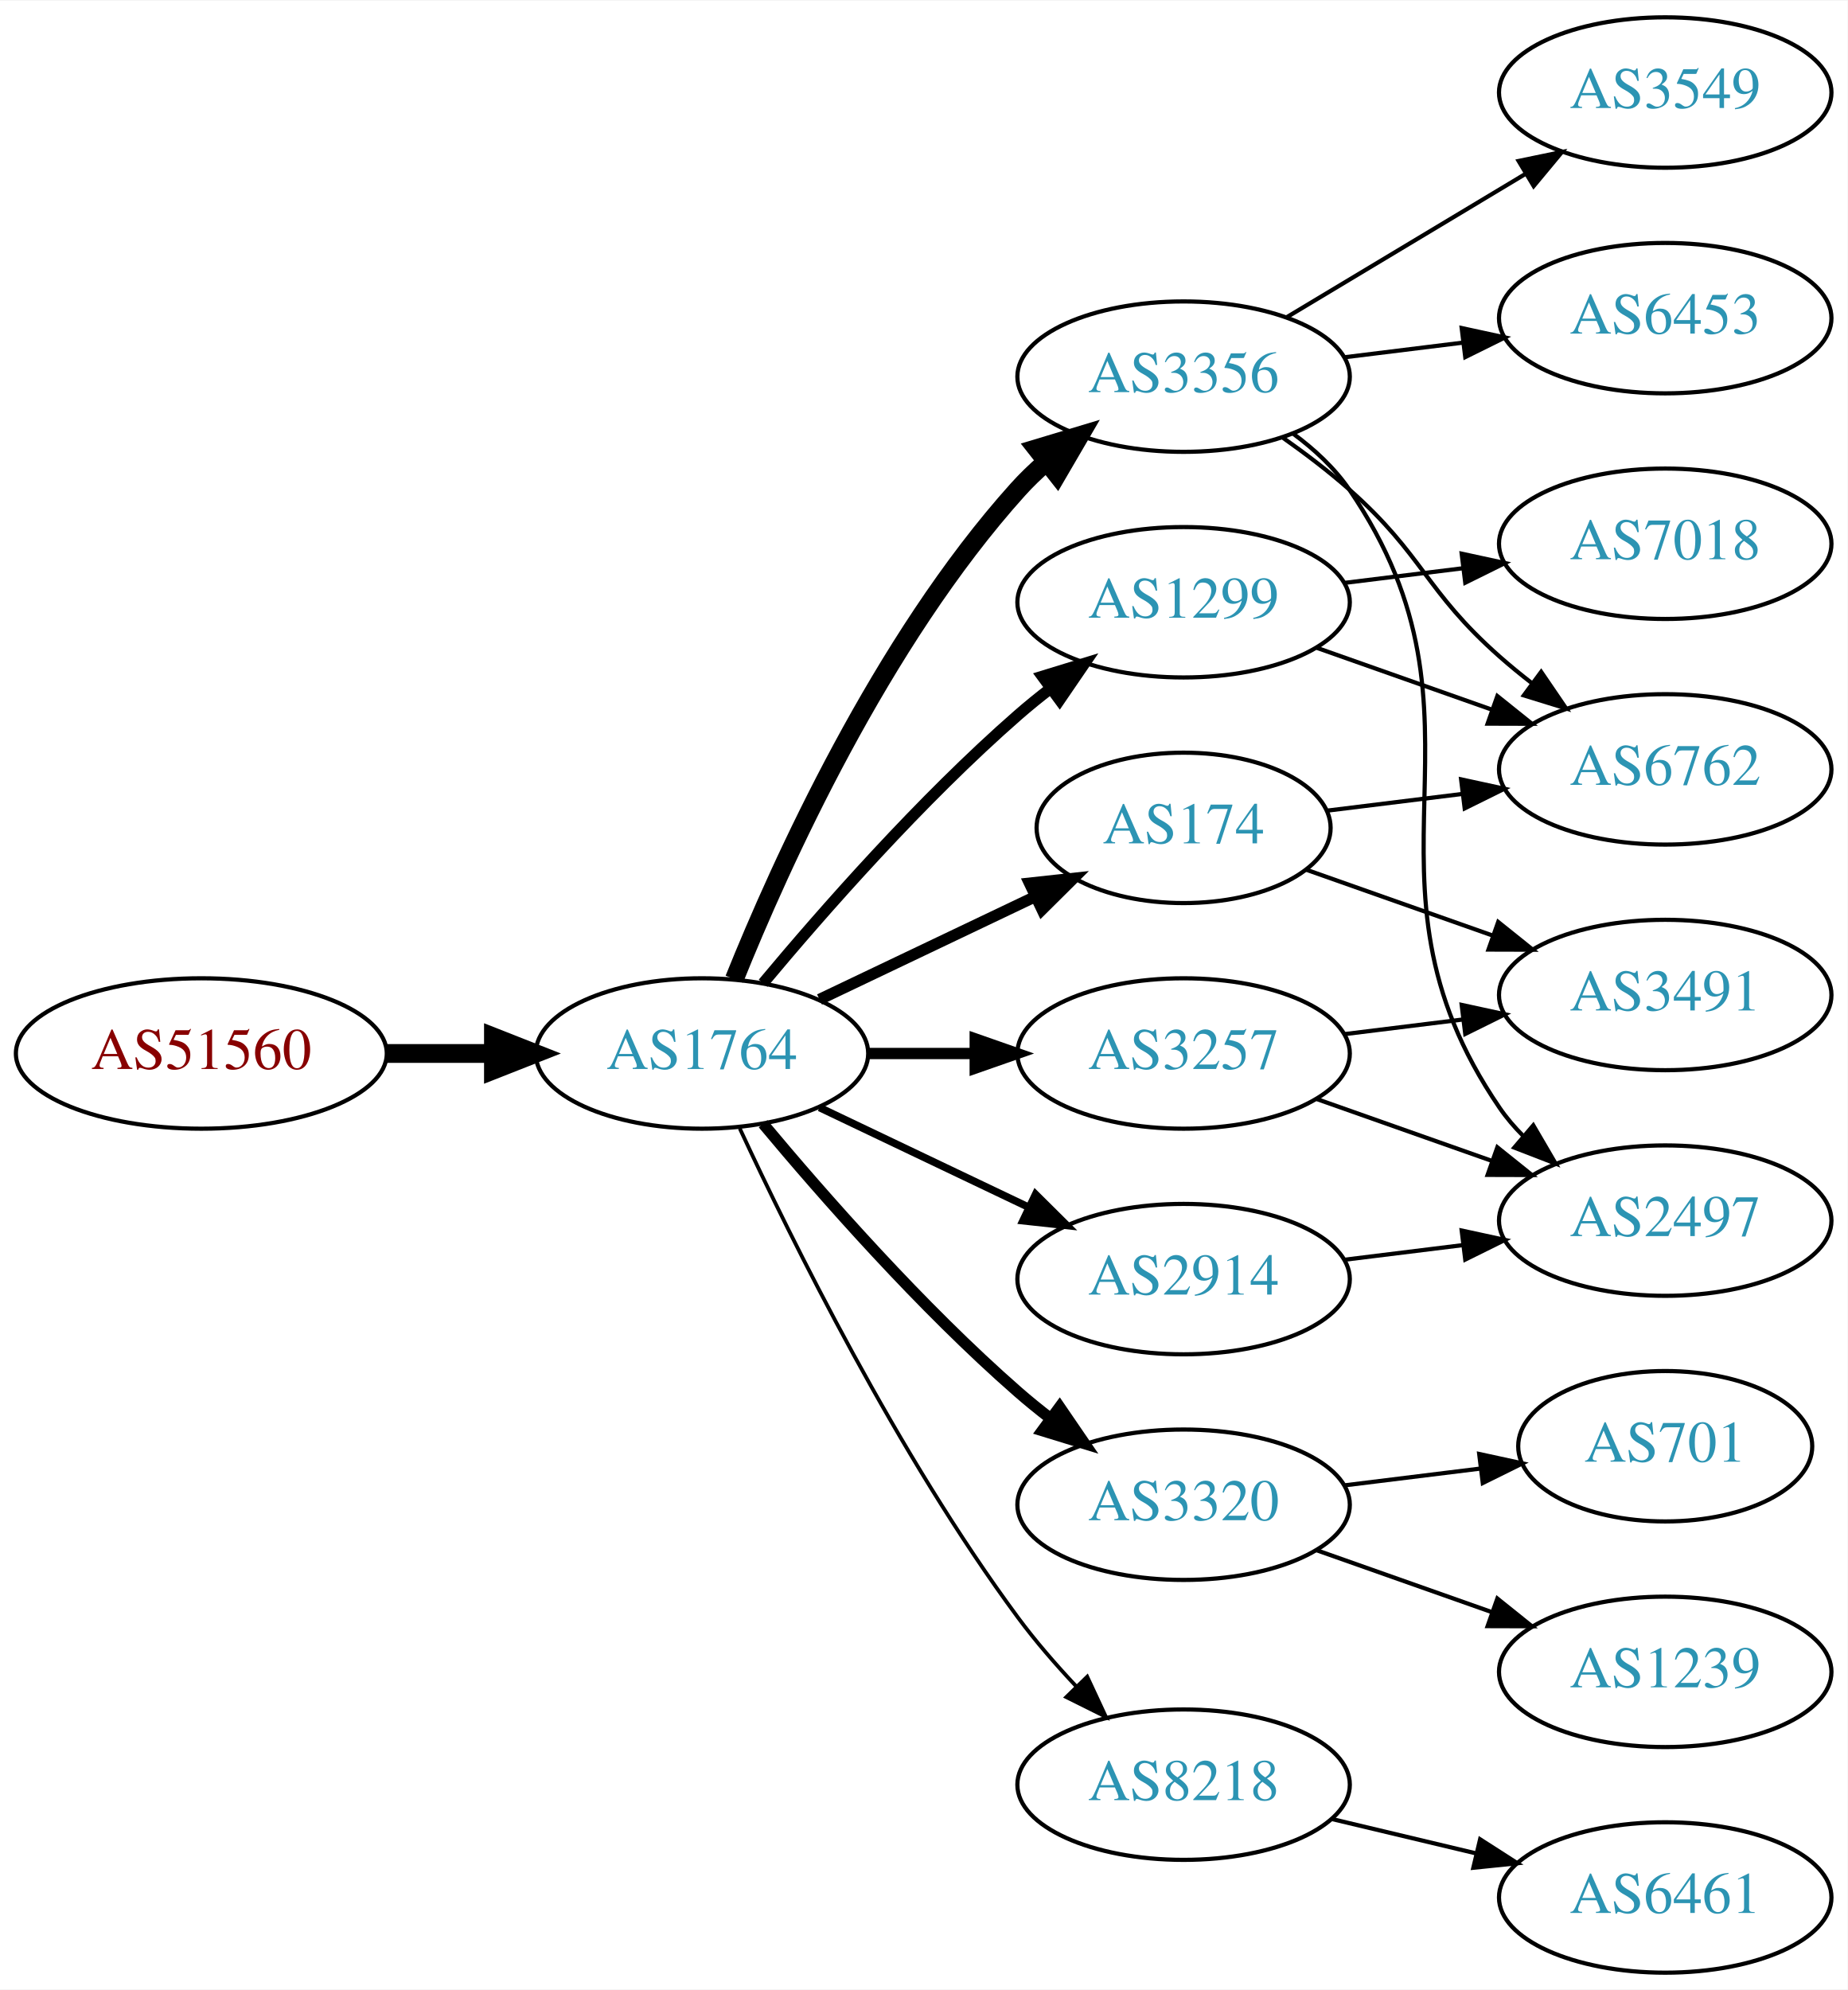
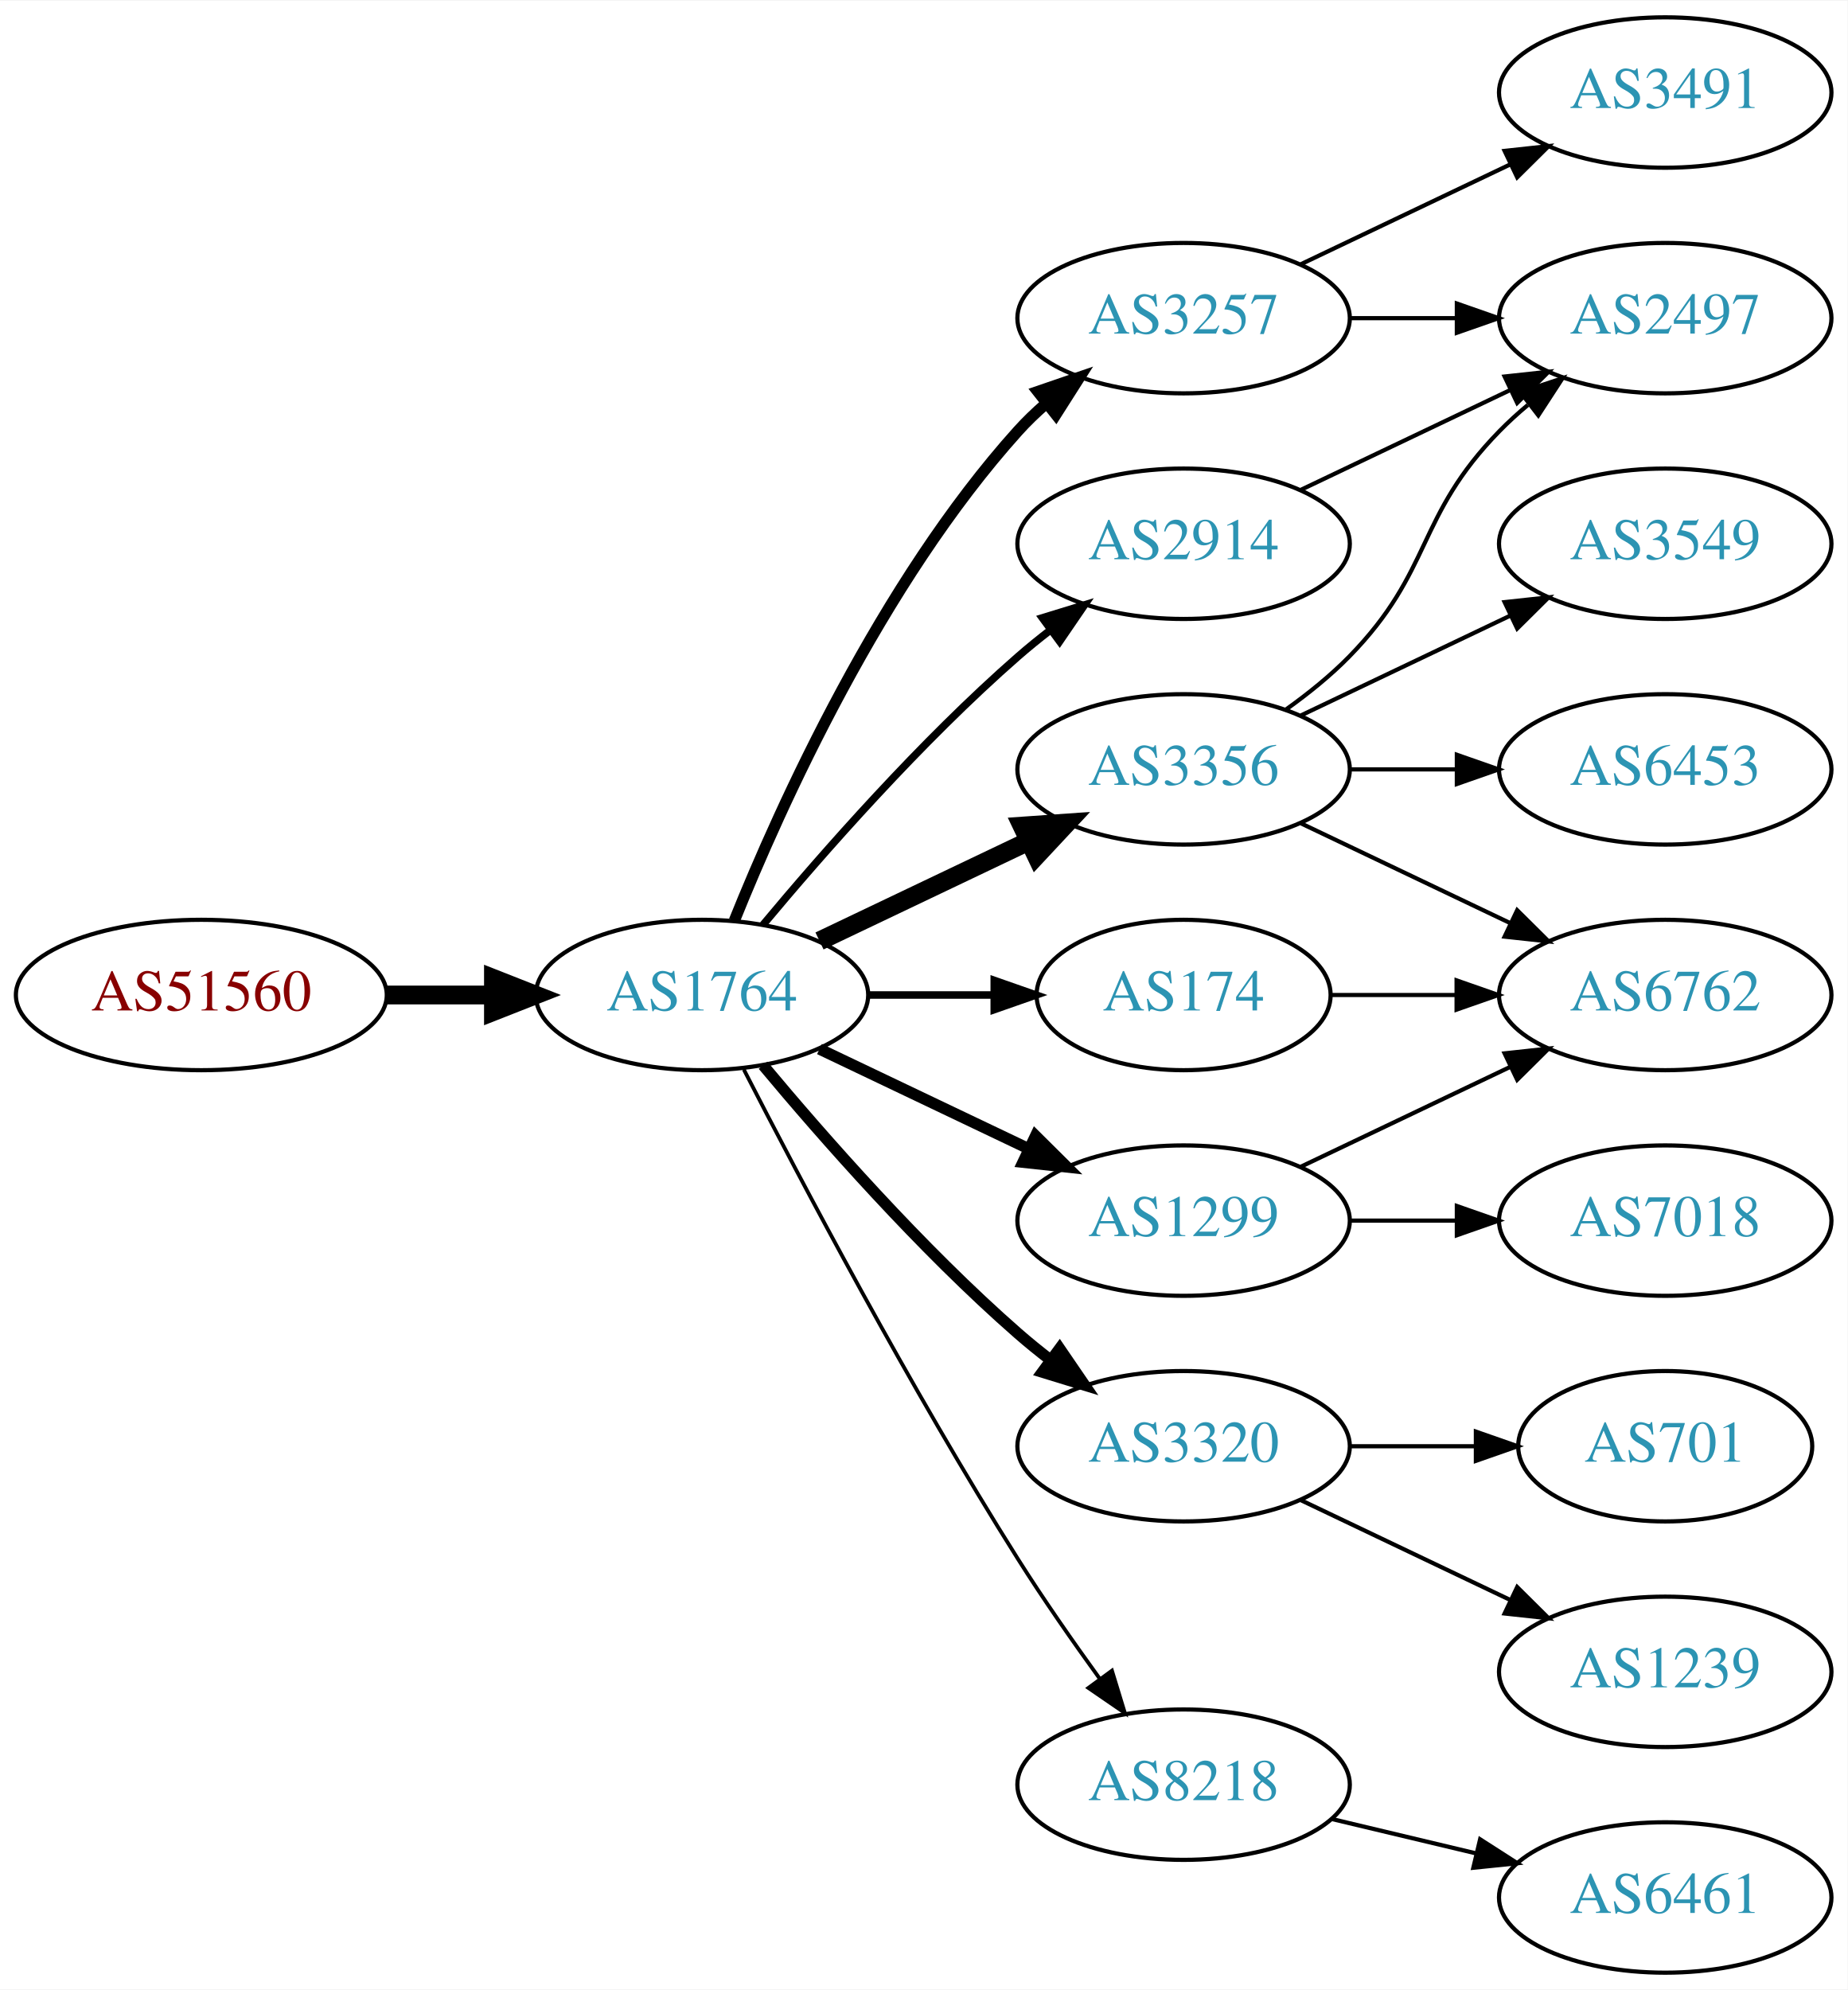
<svg xmlns="http://www.w3.org/2000/svg" xmlns:xlink="http://www.w3.org/1999/xlink" width="442pt" height="476pt" viewBox="0.00 0.00 442.27 476.00">
  <g id="graph0" class="graph" transform="scale(1 1) rotate(0) translate(4 472)">
    <polygon fill="white" stroke="none" points="-4,4 -4,-472 438.271,-472 438.271,4 -4,4" />
    <g id="node1" class="node">
      <g id="a_node1">
        <a xlink:href="/asn/51560" xlink:title="AS51560 ~ Greschitz Management GmbH [AT]">
-           <ellipse fill="#ffffff" stroke="black" cx="44.196" cy="-220" rx="44.393" ry="18" />
-           <text text-anchor="middle" x="44.196" y="-216.3" font-family="Times,serif" font-size="14.00" fill="#880000">AS51560</text>
+           <ellipse fill="#ffffff" stroke="black" cx="44.196" cy="-234" rx="44.393" ry="18" />
+           <text text-anchor="middle" x="44.196" y="-230.3" font-family="Times,serif" font-size="14.00" fill="#880000">AS51560</text>
        </a>
      </g>
    </g>
    <g id="node2" class="node">
      <g id="a_node2">
        <a xlink:href="/asn/1764" xlink:title="AS1764 ~ NEXTLAYER-AS [AT]">
-           <ellipse fill="#ffffff" stroke="black" cx="164.039" cy="-220" rx="39.794" ry="18" />
-           <text text-anchor="middle" x="164.039" y="-216.3" font-family="Times,serif" font-size="14.00" fill="#2c94b3">AS1764</text>
+           <ellipse fill="#ffffff" stroke="black" cx="164.039" cy="-234" rx="39.794" ry="18" />
+           <text text-anchor="middle" x="164.039" y="-230.3" font-family="Times,serif" font-size="14.00" fill="#2c94b3">AS1764</text>
        </a>
      </g>
    </g>
    <g id="edge1" class="edge">
-       <path fill="none" stroke="black" stroke-width="4.5" d="M88.407,-220C96.72,-220 105.482,-220 113.965,-220" />
-       <polygon fill="black" stroke="black" stroke-width="4.5" points="114.123,-223.938 124.123,-220 114.123,-216.063 114.123,-223.938" />
+       <path fill="none" stroke="black" stroke-width="4.5" d="M88.407,-234C96.72,-234 105.482,-234 113.965,-234" />
+       <polygon fill="black" stroke="black" stroke-width="4.5" points="114.123,-237.938 124.123,-234 114.123,-230.063 114.123,-237.938" />
    </g>
    <g id="node3" class="node">
      <g id="a_node3">
        <a xlink:href="/asn/3356" xlink:title="AS3356 ~ Level 3 Parent, LLC [US]">
-           <ellipse fill="#ffffff" stroke="black" cx="279.332" cy="-382" rx="39.794" ry="18" />
-           <text text-anchor="middle" x="279.332" y="-378.3" font-family="Times,serif" font-size="14.00" fill="#2c94b3">AS3356</text>
+           <ellipse fill="#ffffff" stroke="black" cx="279.332" cy="-288" rx="39.794" ry="18" />
+           <text text-anchor="middle" x="279.332" y="-284.3" font-family="Times,serif" font-size="14.00" fill="#2c94b3">AS3356</text>
        </a>
      </g>
    </g>
    <g id="edge2" class="edge">
-       <path fill="none" stroke="black" stroke-width="4.5" d="M171.786,-237.787C182.837,-265.243 206.891,-318.578 239.685,-355 241.688,-357.224 243.906,-359.363 246.239,-361.397" />
-       <polygon fill="black" stroke="black" stroke-width="4.5" points="244.166,-364.777 254.458,-367.873 249.04,-358.591 244.166,-364.777" />
+       <path fill="none" stroke="black" stroke-width="4.5" d="M192.175,-246.934C207.169,-254.081 225.99,-263.052 242.213,-270.785" />
+       <polygon fill="black" stroke="black" stroke-width="4.5" points="240.695,-274.423 251.417,-275.171 244.084,-267.314 240.695,-274.423" />
    </g>
    <g id="node4" class="node">
      <g id="a_node4">
        <a xlink:href="/asn/3320" xlink:title="AS3320 ~ DTAG [DE]">
-           <ellipse fill="#ffffff" stroke="black" cx="279.332" cy="-112" rx="39.794" ry="18" />
-           <text text-anchor="middle" x="279.332" y="-108.3" font-family="Times,serif" font-size="14.00" fill="#2c94b3">AS3320</text>
+           <ellipse fill="#ffffff" stroke="black" cx="279.332" cy="-126" rx="39.794" ry="18" />
+           <text text-anchor="middle" x="279.332" y="-122.3" font-family="Times,serif" font-size="14.00" fill="#2c94b3">AS3320</text>
        </a>
      </g>
    </g>
    <g id="edge3" class="edge">
-       <path fill="none" stroke="black" stroke-width="2.7" d="M178.669,-203.183C192.951,-186.071 216.498,-159.255 239.685,-139 242.151,-136.846 244.789,-134.706 247.487,-132.628" />
-       <polygon fill="black" stroke="black" stroke-width="2.7" points="249.66,-135.375 255.641,-126.63 245.512,-129.736 249.66,-135.375" />
+       <path fill="none" stroke="black" stroke-width="2.7" d="M178.669,-217.183C192.951,-200.071 216.498,-173.255 239.685,-153 242.151,-150.846 244.789,-148.706 247.487,-146.628" />
+       <polygon fill="black" stroke="black" stroke-width="2.7" points="249.66,-149.375 255.641,-140.63 245.512,-143.736 249.66,-149.375" />
    </g>
    <g id="node5" class="node">
      <g id="a_node5">
+         <a xlink:href="/asn/3257" xlink:title="AS3257 ~ GTT [DE]">
+           <ellipse fill="#ffffff" stroke="black" cx="279.332" cy="-396" rx="39.794" ry="18" />
+           <text text-anchor="middle" x="279.332" y="-392.3" font-family="Times,serif" font-size="14.00" fill="#2c94b3">AS3257</text>
+         </a>
+       </g>
+     </g>
+     <g id="edge4" class="edge">
+       <path fill="none" stroke="black" stroke-width="2.7" d="M171.786,-251.787C182.837,-279.243 206.891,-332.578 239.685,-369 241.688,-371.224 243.906,-373.363 246.239,-375.397" />
+       <polygon fill="black" stroke="black" stroke-width="2.7" points="244.437,-378.433 254.458,-381.873 248.769,-372.935 244.437,-378.433" />
+     </g>
+     <g id="node6" class="node">
+       <g id="a_node6">
+         <a xlink:href="/asn/174" xlink:title="AS174 ~ Cogent Communications [US]">
+           <ellipse fill="#ffffff" stroke="black" cx="279.332" cy="-234" rx="35.194" ry="18" />
+           <text text-anchor="middle" x="279.332" y="-230.3" font-family="Times,serif" font-size="14.00" fill="#2c94b3">AS174</text>
+         </a>
+       </g>
+     </g>
+     <g id="edge5" class="edge">
+       <path fill="none" stroke="black" stroke-width="1.8" d="M203.711,-234C213.416,-234 223.907,-234 233.87,-234" />
+       <polygon fill="black" stroke="black" stroke-width="1.8" points="234.006,-237.5 244.006,-234 234.006,-230.5 234.006,-237.5" />
+     </g>
+     <g id="node7" class="node">
+       <g id="a_node7">
+         <a xlink:href="/asn/2914" xlink:title="AS2914 ~ NTT America, Inc. [US]">
+           <ellipse fill="#ffffff" stroke="black" cx="279.332" cy="-342" rx="39.794" ry="18" />
+           <text text-anchor="middle" x="279.332" y="-338.3" font-family="Times,serif" font-size="14.00" fill="#2c94b3">AS2914</text>
+         </a>
+       </g>
+     </g>
+     <g id="edge6" class="edge">
+       <path fill="none" stroke="black" stroke-width="1.8" d="M178.669,-250.817C192.951,-267.929 216.498,-294.745 239.685,-315 242.151,-317.154 244.789,-319.294 247.487,-321.372" />
+       <polygon fill="black" stroke="black" stroke-width="1.8" points="245.512,-324.264 255.641,-327.37 249.66,-318.625 245.512,-324.264" />
+     </g>
+     <g id="node8" class="node">
+       <g id="a_node8">
+         <a xlink:href="/asn/1299" xlink:title="AS1299 ~ Telia Carrier [EU]">
+           <ellipse fill="#ffffff" stroke="black" cx="279.332" cy="-180" rx="39.794" ry="18" />
+           <text text-anchor="middle" x="279.332" y="-176.3" font-family="Times,serif" font-size="14.00" fill="#2c94b3">AS1299</text>
+         </a>
+       </g>
+     </g>
+     <g id="edge7" class="edge">
+       <path fill="none" stroke="black" stroke-width="2.7" d="M192.175,-221.066C207.169,-213.919 225.99,-204.948 242.213,-197.215" />
+       <polygon fill="black" stroke="black" stroke-width="2.7" points="243.895,-200.291 251.417,-192.829 240.884,-193.972 243.895,-200.291" />
+     </g>
+     <g id="node9" class="node">
+       <g id="a_node9">
        <a xlink:href="/asn/8218" xlink:title="AS8218 ~ legacy Neotelecoms [FR]">
          <ellipse fill="#ffffff" stroke="black" cx="279.332" cy="-45" rx="39.794" ry="18" />
          <text text-anchor="middle" x="279.332" y="-41.3" font-family="Times,serif" font-size="14.00" fill="#2c94b3">AS8218</text>
        </a>
      </g>
    </g>
-     <g id="edge4" class="edge">
-       <path fill="none" stroke="black" stroke-width="0.9" d="M173.085,-202.065C185.484,-175.325 210.867,-123.979 239.685,-85 243.851,-79.366 248.76,-73.712 253.656,-68.502" />
-       <polygon fill="black" stroke="black" stroke-width="0.9" points="256.26,-70.846 260.733,-61.241 251.247,-65.96 256.26,-70.846" />
-     </g>
-     <g id="node6" class="node">
-       <g id="a_node6">
-         <a xlink:href="/asn/3257" xlink:title="AS3257 ~ GTT [DE]">
-           <ellipse fill="#ffffff" stroke="black" cx="279.332" cy="-220" rx="39.794" ry="18" />
-           <text text-anchor="middle" x="279.332" y="-216.3" font-family="Times,serif" font-size="14.00" fill="#2c94b3">AS3257</text>
-         </a>
-       </g>
-     </g>
-     <g id="edge5" class="edge">
-       <path fill="none" stroke="black" stroke-width="2.7" d="M203.711,-220C211.914,-220 220.678,-220 229.21,-220" />
-       <polygon fill="black" stroke="black" stroke-width="2.7" points="229.449,-223.5 239.449,-220 229.449,-216.5 229.449,-223.5" />
-     </g>
-     <g id="node7" class="node">
-       <g id="a_node7">
-         <a xlink:href="/asn/2914" xlink:title="AS2914 ~ NTT America, Inc. [US]">
-           <ellipse fill="#ffffff" stroke="black" cx="279.332" cy="-166" rx="39.794" ry="18" />
-           <text text-anchor="middle" x="279.332" y="-162.3" font-family="Times,serif" font-size="14.00" fill="#2c94b3">AS2914</text>
-         </a>
-       </g>
-     </g>
-     <g id="edge6" class="edge">
-       <path fill="none" stroke="black" stroke-width="1.8" d="M192.175,-207.066C207.169,-199.919 225.99,-190.948 242.213,-183.215" />
-       <polygon fill="black" stroke="black" stroke-width="1.8" points="243.895,-186.291 251.417,-178.829 240.884,-179.972 243.895,-186.291" />
-     </g>
-     <g id="node8" class="node">
-       <g id="a_node8">
-         <a xlink:href="/asn/1299" xlink:title="AS1299 ~ Telia Carrier [EU]">
-           <ellipse fill="#ffffff" stroke="black" cx="279.332" cy="-328" rx="39.794" ry="18" />
-           <text text-anchor="middle" x="279.332" y="-324.3" font-family="Times,serif" font-size="14.00" fill="#2c94b3">AS1299</text>
-         </a>
-       </g>
-     </g>
-     <g id="edge7" class="edge">
-       <path fill="none" stroke="black" stroke-width="2.7" d="M178.669,-236.817C192.951,-253.929 216.498,-280.745 239.685,-301 242.151,-303.154 244.789,-305.294 247.487,-307.372" />
-       <polygon fill="black" stroke="black" stroke-width="2.7" points="245.512,-310.264 255.641,-313.37 249.66,-304.625 245.512,-310.264" />
-     </g>
-     <g id="node9" class="node">
-       <g id="a_node9">
-         <a xlink:href="/asn/174" xlink:title="AS174 ~ Cogent Communications [US]">
-           <ellipse fill="#ffffff" stroke="black" cx="279.332" cy="-274" rx="35.194" ry="18" />
-           <text text-anchor="middle" x="279.332" y="-270.3" font-family="Times,serif" font-size="14.00" fill="#2c94b3">AS174</text>
-         </a>
-       </g>
-     </g>
    <g id="edge8" class="edge">
-       <path fill="none" stroke="black" stroke-width="2.7" d="M192.175,-232.934C207.607,-240.29 227.092,-249.577 243.628,-257.459" />
-       <polygon fill="black" stroke="black" stroke-width="2.7" points="242.436,-260.768 252.969,-261.911 245.448,-254.449 242.436,-260.768" />
+       <path fill="none" stroke="black" stroke-width="0.9" d="M174.065,-216.148C187.501,-189.945 213.95,-139.763 239.685,-99 245.748,-89.396 252.868,-79.187 259.333,-70.261" />
+       <polygon fill="black" stroke="black" stroke-width="0.9" points="262.185,-72.291 265.276,-62.157 256.54,-68.152 262.185,-72.291" />
    </g>
    <g id="node10" class="node">
      <g id="a_node10">
-         <a xlink:href="/asn/6453" xlink:title="AS6453 ~ TATA COMMUNICATIONS (AMERICA) INC [US]">
+         <a xlink:href="/asn/2497" xlink:title="AS2497 ~ Internet Initiative Japan Inc. [JP]">
          <ellipse fill="#ffffff" stroke="black" cx="394.625" cy="-396" rx="39.794" ry="18" />
-           <text text-anchor="middle" x="394.625" y="-392.3" font-family="Times,serif" font-size="14.00" fill="#2c94b3">AS6453</text>
+           <text text-anchor="middle" x="394.625" y="-392.3" font-family="Times,serif" font-size="14.00" fill="#2c94b3">AS2497</text>
        </a>
      </g>
    </g>
    <g id="edge9" class="edge">
-       <path fill="none" stroke="black" d="M317.742,-386.623C326.83,-387.746 336.667,-388.962 346.152,-390.134" />
-       <polygon fill="black" stroke="black" points="345.9,-393.629 356.254,-391.382 346.758,-386.682 345.9,-393.629" />
+       <path fill="none" stroke="black" d="M303.926,-302.389C309.182,-306.148 314.513,-310.437 318.978,-315 339.151,-335.617 334.806,-348.383 354.978,-369 357.071,-371.139 359.354,-373.218 361.731,-375.21" />
+       <polygon fill="black" stroke="black" points="359.974,-378.275 370.031,-381.611 364.249,-372.732 359.974,-378.275" />
    </g>
    <g id="node11" class="node">
      <g id="a_node11">
-         <a xlink:href="/asn/3549" xlink:title="AS3549 ~ Level 3 Parent, LLC [US]">
-           <ellipse fill="#ffffff" stroke="black" cx="394.625" cy="-450" rx="39.794" ry="18" />
-           <text text-anchor="middle" x="394.625" y="-446.3" font-family="Times,serif" font-size="14.00" fill="#2c94b3">AS3549</text>
+         <a xlink:href="/asn/6453" xlink:title="AS6453 ~ TATA COMMUNICATIONS (AMERICA) INC [US]">
+           <ellipse fill="#ffffff" stroke="black" cx="394.625" cy="-288" rx="39.794" ry="18" />
+           <text text-anchor="middle" x="394.625" y="-284.3" font-family="Times,serif" font-size="14.00" fill="#2c94b3">AS6453</text>
        </a>
      </g>
    </g>
    <g id="edge10" class="edge">
-       <path fill="none" stroke="black" d="M304.082,-396.255C320.698,-406.229 343.094,-419.671 361.331,-430.617" />
-       <polygon fill="black" stroke="black" points="359.531,-433.618 369.906,-435.764 363.133,-427.616 359.531,-433.618" />
+       <path fill="none" stroke="black" d="M319.004,-288C327.207,-288 335.971,-288 344.503,-288" />
+       <polygon fill="black" stroke="black" points="344.742,-291.5 354.742,-288 344.742,-284.5 344.742,-291.5" />
    </g>
    <g id="node12" class="node">
      <g id="a_node12">
        <a xlink:href="/asn/6762" xlink:title="AS6762 ~ TELECOM ITALIA SPARKLE S.p.A. [IT]">
-           <ellipse fill="#ffffff" stroke="black" cx="394.625" cy="-288" rx="39.794" ry="18" />
-           <text text-anchor="middle" x="394.625" y="-284.3" font-family="Times,serif" font-size="14.00" fill="#2c94b3">AS6762</text>
+           <ellipse fill="#ffffff" stroke="black" cx="394.625" cy="-234" rx="39.794" ry="18" />
+           <text text-anchor="middle" x="394.625" y="-230.3" font-family="Times,serif" font-size="14.00" fill="#2c94b3">AS6762</text>
        </a>
      </g>
    </g>
    <g id="edge11" class="edge">
-       <path fill="none" stroke="black" d="M303.058,-367.411C308.459,-363.6 314.072,-359.337 318.978,-355 336.898,-339.159 337.058,-330.841 354.978,-315 357.431,-312.832 360.061,-310.682 362.753,-308.597" />
-       <polygon fill="black" stroke="black" points="364.928,-311.342 370.898,-302.589 360.773,-305.709 364.928,-311.342" />
+       <path fill="none" stroke="black" d="M307.468,-275.066C322.462,-267.919 341.283,-258.948 357.506,-251.215" />
+       <polygon fill="black" stroke="black" points="359.188,-254.291 366.71,-246.829 356.177,-247.972 359.188,-254.291" />
    </g>
    <g id="node13" class="node">
      <g id="a_node13">
-         <a xlink:href="/asn/2497" xlink:title="AS2497 ~ Internet Initiative Japan Inc. [JP]">
-           <ellipse fill="#ffffff" stroke="black" cx="394.625" cy="-180" rx="39.794" ry="18" />
-           <text text-anchor="middle" x="394.625" y="-176.3" font-family="Times,serif" font-size="14.00" fill="#2c94b3">AS2497</text>
+         <a xlink:href="/asn/3549" xlink:title="AS3549 ~ Level 3 Parent, LLC [US]">
+           <ellipse fill="#ffffff" stroke="black" cx="394.625" cy="-342" rx="39.794" ry="18" />
+           <text text-anchor="middle" x="394.625" y="-338.3" font-family="Times,serif" font-size="14.00" fill="#2c94b3">AS3549</text>
        </a>
      </g>
    </g>
    <g id="edge12" class="edge">
-       <path fill="none" stroke="black" d="M305.574,-368.341C310.634,-364.6 315.467,-360.135 318.978,-355 357.191,-299.12 316.766,-262.88 354.978,-207 356.624,-204.593 358.56,-202.333 360.674,-200.226" />
-       <polygon fill="black" stroke="black" points="363.04,-202.808 368.382,-193.659 358.5,-197.48 363.04,-202.808" />
-     </g>
-     <g id="node17" class="node">
-       <g id="a_node17">
+       <path fill="none" stroke="black" d="M307.468,-300.934C322.462,-308.081 341.283,-317.052 357.506,-324.785" />
+       <polygon fill="black" stroke="black" points="356.177,-328.028 366.71,-329.171 359.188,-321.709 356.177,-328.028" />
+     </g>
+     <g id="node14" class="node">
+       <g id="a_node14">
        <a xlink:href="/asn/1239" xlink:title="AS1239 ~ Sprint [US]">
          <ellipse fill="#ffffff" stroke="black" cx="394.625" cy="-72" rx="39.794" ry="18" />
          <text text-anchor="middle" x="394.625" y="-68.3" font-family="Times,serif" font-size="14.00" fill="#2c94b3">AS1239</text>
        </a>
      </g>
    </g>
-     <g id="edge20" class="edge">
-       <path fill="none" stroke="black" d="M311.289,-101.07C324.153,-96.528 339.259,-91.195 352.995,-86.345" />
-       <polygon fill="black" stroke="black" points="354.44,-89.547 362.704,-82.917 352.109,-82.946 354.44,-89.547" />
-     </g>
-     <g id="node18" class="node">
-       <g id="a_node18">
+     <g id="edge13" class="edge">
+       <path fill="none" stroke="black" d="M307.468,-113.066C322.462,-105.919 341.283,-96.948 357.506,-89.215" />
+       <polygon fill="black" stroke="black" points="359.188,-92.291 366.71,-84.829 356.177,-85.972 359.188,-92.291" />
+     </g>
+     <g id="node15" class="node">
+       <g id="a_node15">
        <a xlink:href="/asn/701" xlink:title="AS701 ~ UUNET [US]">
          <ellipse fill="#ffffff" stroke="black" cx="394.625" cy="-126" rx="35.194" ry="18" />
          <text text-anchor="middle" x="394.625" y="-122.3" font-family="Times,serif" font-size="14.00" fill="#2c94b3">AS701</text>
        </a>
      </g>
    </g>
-     <g id="edge21" class="edge">
-       <path fill="none" stroke="black" d="M317.742,-116.623C328.194,-117.915 339.638,-119.329 350.397,-120.658" />
-       <polygon fill="black" stroke="black" points="350.094,-124.147 360.447,-121.9 350.952,-117.2 350.094,-124.147" />
-     </g>
-     <g id="node14" class="node">
-       <g id="a_node14">
+     <g id="edge14" class="edge">
+       <path fill="none" stroke="black" d="M319.004,-126C328.709,-126 339.2,-126 349.163,-126" />
+       <polygon fill="black" stroke="black" points="349.299,-129.5 359.299,-126 349.299,-122.5 349.299,-129.5" />
+     </g>
+     <g id="edge15" class="edge">
+       <path fill="none" stroke="black" d="M319.004,-396C327.207,-396 335.971,-396 344.503,-396" />
+       <polygon fill="black" stroke="black" points="344.742,-399.5 354.742,-396 344.742,-392.5 344.742,-399.5" />
+     </g>
+     <g id="node16" class="node">
+       <g id="a_node16">
+         <a xlink:href="/asn/3491" xlink:title="AS3491 ~ PCCW Global, Inc. [US]">
+           <ellipse fill="#ffffff" stroke="black" cx="394.625" cy="-450" rx="39.794" ry="18" />
+           <text text-anchor="middle" x="394.625" y="-446.3" font-family="Times,serif" font-size="14.00" fill="#2c94b3">AS3491</text>
+         </a>
+       </g>
+     </g>
+     <g id="edge16" class="edge">
+       <path fill="none" stroke="black" d="M307.468,-408.934C322.462,-416.081 341.283,-425.052 357.506,-432.785" />
+       <polygon fill="black" stroke="black" points="356.177,-436.028 366.71,-437.171 359.188,-429.709 356.177,-436.028" />
+     </g>
+     <g id="edge17" class="edge">
+       <path fill="none" stroke="black" d="M314.631,-234C324.008,-234 334.358,-234 344.393,-234" />
+       <polygon fill="black" stroke="black" points="344.681,-237.5 354.681,-234 344.681,-230.5 344.681,-237.5" />
+     </g>
+     <g id="edge18" class="edge">
+       <path fill="none" stroke="black" d="M307.468,-354.934C322.462,-362.081 341.283,-371.052 357.506,-378.785" />
+       <polygon fill="black" stroke="black" points="356.177,-382.028 366.71,-383.171 359.188,-375.709 356.177,-382.028" />
+     </g>
+     <g id="edge19" class="edge">
+       <path fill="none" stroke="black" d="M307.468,-192.934C322.462,-200.081 341.283,-209.052 357.506,-216.785" />
+       <polygon fill="black" stroke="black" points="356.177,-220.028 366.71,-221.171 359.188,-213.709 356.177,-220.028" />
+     </g>
+     <g id="node17" class="node">
+       <g id="a_node17">
+         <a xlink:href="/asn/7018" xlink:title="AS7018 ~ AT&amp;T Services, Inc. [US]">
+           <ellipse fill="#ffffff" stroke="black" cx="394.625" cy="-180" rx="39.794" ry="18" />
+           <text text-anchor="middle" x="394.625" y="-176.3" font-family="Times,serif" font-size="14.00" fill="#2c94b3">AS7018</text>
+         </a>
+       </g>
+     </g>
+     <g id="edge20" class="edge">
+       <path fill="none" stroke="black" d="M319.004,-180C327.207,-180 335.971,-180 344.503,-180" />
+       <polygon fill="black" stroke="black" points="344.742,-183.5 354.742,-180 344.742,-176.5 344.742,-183.5" />
+     </g>
+     <g id="node18" class="node">
+       <g id="a_node18">
        <a xlink:href="/asn/6461" xlink:title="AS6461 ~ Zayo Bandwidth [US]">
          <ellipse fill="#ffffff" stroke="black" cx="394.625" cy="-18" rx="39.794" ry="18" />
          <text text-anchor="middle" x="394.625" y="-14.3" font-family="Times,serif" font-size="14.00" fill="#2c94b3">AS6461</text>
        </a>
      </g>
    </g>
-     <g id="edge13" class="edge">
+     <g id="edge21" class="edge">
      <path fill="none" stroke="black" d="M314.939,-36.752C325.81,-34.162 337.964,-31.265 349.407,-28.538" />
      <polygon fill="black" stroke="black" points="350.313,-31.92 359.229,-26.197 348.69,-25.111 350.313,-31.92" />
    </g>
-     <g id="edge14" class="edge">
-       <path fill="none" stroke="black" d="M311.289,-209.07C324.153,-204.528 339.259,-199.195 352.995,-194.345" />
-       <polygon fill="black" stroke="black" points="354.44,-197.547 362.704,-190.917 352.109,-190.946 354.44,-197.547" />
-     </g>
-     <g id="node15" class="node">
-       <g id="a_node15">
-         <a xlink:href="/asn/3491" xlink:title="AS3491 ~ PCCW Global, Inc. [US]">
-           <ellipse fill="#ffffff" stroke="black" cx="394.625" cy="-234" rx="39.794" ry="18" />
-           <text text-anchor="middle" x="394.625" y="-230.3" font-family="Times,serif" font-size="14.00" fill="#2c94b3">AS3491</text>
-         </a>
-       </g>
-     </g>
-     <g id="edge15" class="edge">
-       <path fill="none" stroke="black" d="M317.742,-224.623C326.83,-225.746 336.667,-226.962 346.152,-228.134" />
-       <polygon fill="black" stroke="black" points="345.9,-231.629 356.254,-229.382 346.758,-224.682 345.9,-231.629" />
-     </g>
-     <g id="edge22" class="edge">
-       <path fill="none" stroke="black" d="M317.742,-170.623C326.83,-171.746 336.667,-172.962 346.152,-174.134" />
-       <polygon fill="black" stroke="black" points="345.9,-177.629 356.254,-175.382 346.758,-170.682 345.9,-177.629" />
-     </g>
-     <g id="edge16" class="edge">
-       <path fill="none" stroke="black" d="M311.289,-317.07C324.153,-312.528 339.259,-307.195 352.995,-302.345" />
-       <polygon fill="black" stroke="black" points="354.44,-305.547 362.704,-298.917 352.109,-298.946 354.44,-305.547" />
-     </g>
-     <g id="node16" class="node">
-       <g id="a_node16">
-         <a xlink:href="/asn/7018" xlink:title="AS7018 ~ AT&amp;T Services, Inc. [US]">
-           <ellipse fill="#ffffff" stroke="black" cx="394.625" cy="-342" rx="39.794" ry="18" />
-           <text text-anchor="middle" x="394.625" y="-338.3" font-family="Times,serif" font-size="14.00" fill="#2c94b3">AS7018</text>
-         </a>
-       </g>
-     </g>
-     <g id="edge17" class="edge">
-       <path fill="none" stroke="black" d="M317.742,-332.623C326.83,-333.746 336.667,-334.962 346.152,-336.134" />
-       <polygon fill="black" stroke="black" points="345.9,-339.629 356.254,-337.382 346.758,-332.682 345.9,-339.629" />
-     </g>
-     <g id="edge19" class="edge">
-       <path fill="none" stroke="black" d="M313.71,-278.125C323.801,-279.372 335.084,-280.766 345.919,-282.105" />
-       <polygon fill="black" stroke="black" points="345.762,-285.612 356.116,-283.365 346.621,-278.665 345.762,-285.612" />
-     </g>
-     <g id="edge18" class="edge">
-       <path fill="none" stroke="black" d="M308.628,-264.009C322.176,-259.226 338.64,-253.413 353.456,-248.182" />
-       <polygon fill="black" stroke="black" points="354.643,-251.475 362.908,-244.845 352.313,-244.874 354.643,-251.475" />
-     </g>
  </g>
</svg>
